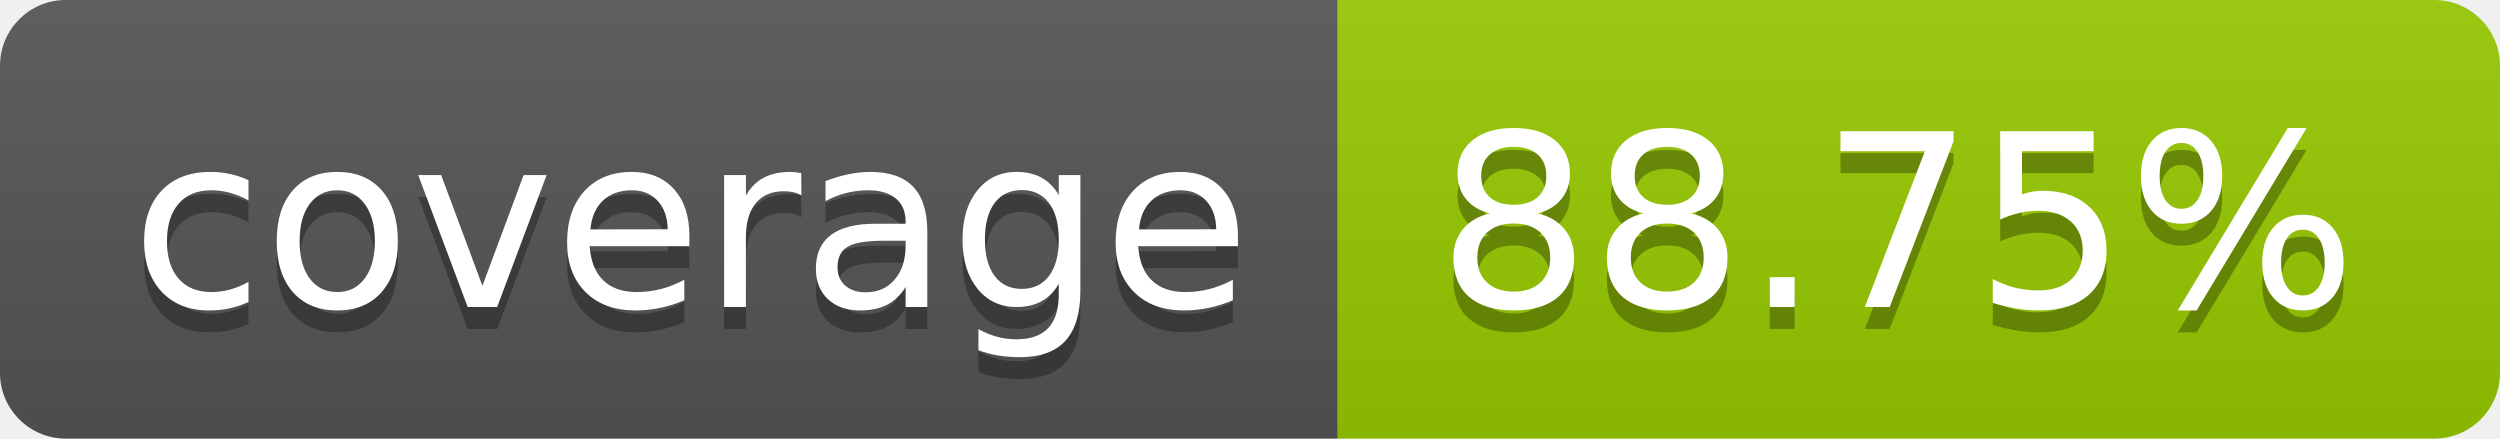
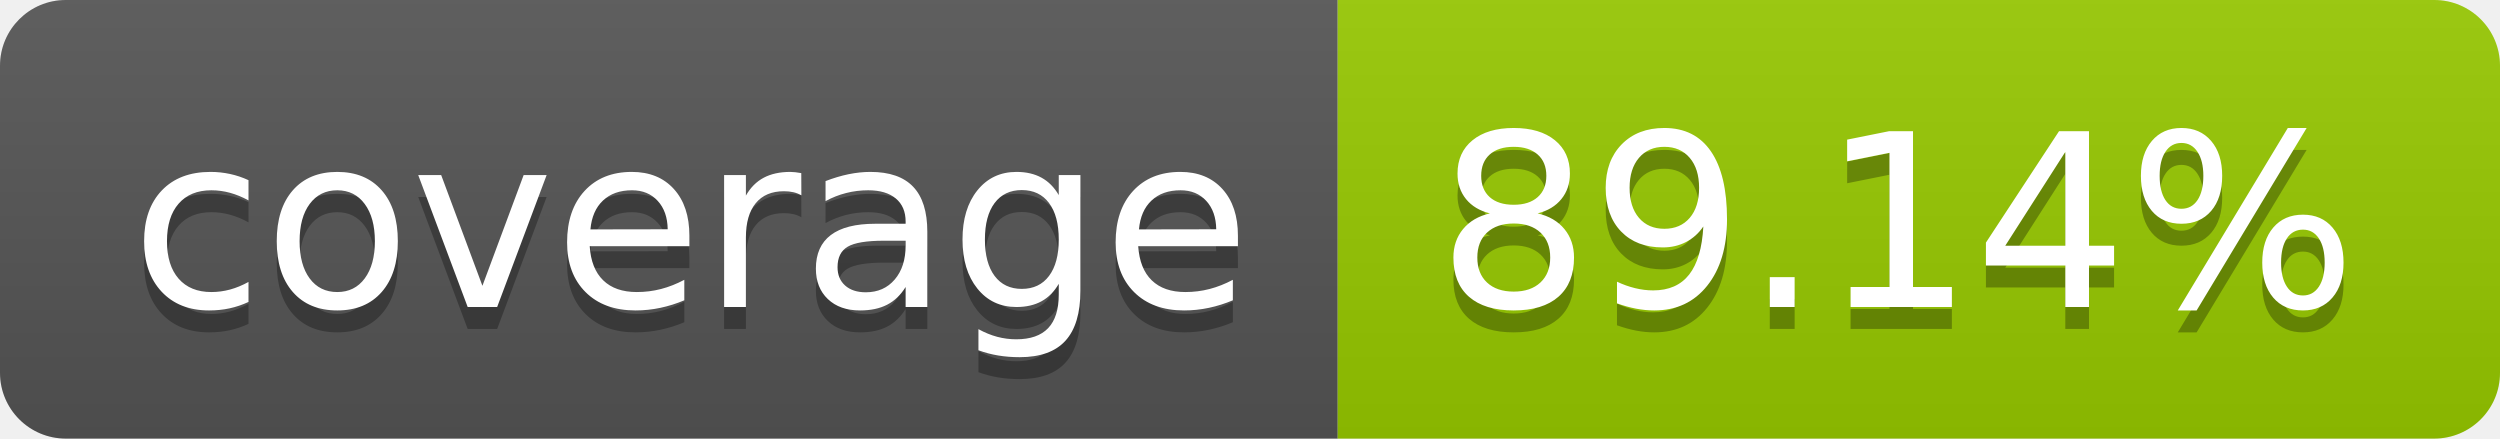
- <svg xmlns="http://www.w3.org/2000/svg" width="114" height="20" role="img" aria-label="coverage: 88.75%">
+ <svg xmlns="http://www.w3.org/2000/svg" width="114" height="20" role="img" aria-label="coverage: 89.14%">
  <linearGradient id="s" x2="0" y2="100%">
    <stop offset="0" stop-color="#bbb" stop-opacity=".1" />
    <stop offset="1" stop-opacity=".1" />
  </linearGradient>
  <clipPath id="r">
    <rect width="114" height="20" rx="3" fill="#fff" />
  </clipPath>
  <g clip-path="url(#r)">
    <rect width="61" height="20" fill="#555" />
    <rect x="61" width="53" height="20" fill="#97ca00" />
    <rect width="114" height="20" fill="url(#s)" />
  </g>
  <g fill="#fff" text-anchor="middle" font-family="Verdana,Geneva,DejaVu Sans,sans-serif" text-rendering="geometricPrecision" font-size="110">
    <text aria-hidden="true" x="315" y="150" fill="#010101" fill-opacity=".3" transform="scale(.1)" textLength="510">coverage</text>
    <text x="315" y="140" transform="scale(.1)" fill="#fff" textLength="510">coverage</text>
-     <text aria-hidden="true" x="865" y="150" fill="#010101" fill-opacity=".3" transform="scale(.1)" textLength="430">88.75%</text>
-     <text x="865" y="140" transform="scale(.1)" fill="#fff" textLength="430">88.75%</text>
+     <text aria-hidden="true" x="865" y="150" fill="#010101" fill-opacity=".3" transform="scale(.1)" textLength="430">89.14%</text>
+     <text x="865" y="140" transform="scale(.1)" fill="#fff" textLength="430">89.14%</text>
  </g>
</svg>
